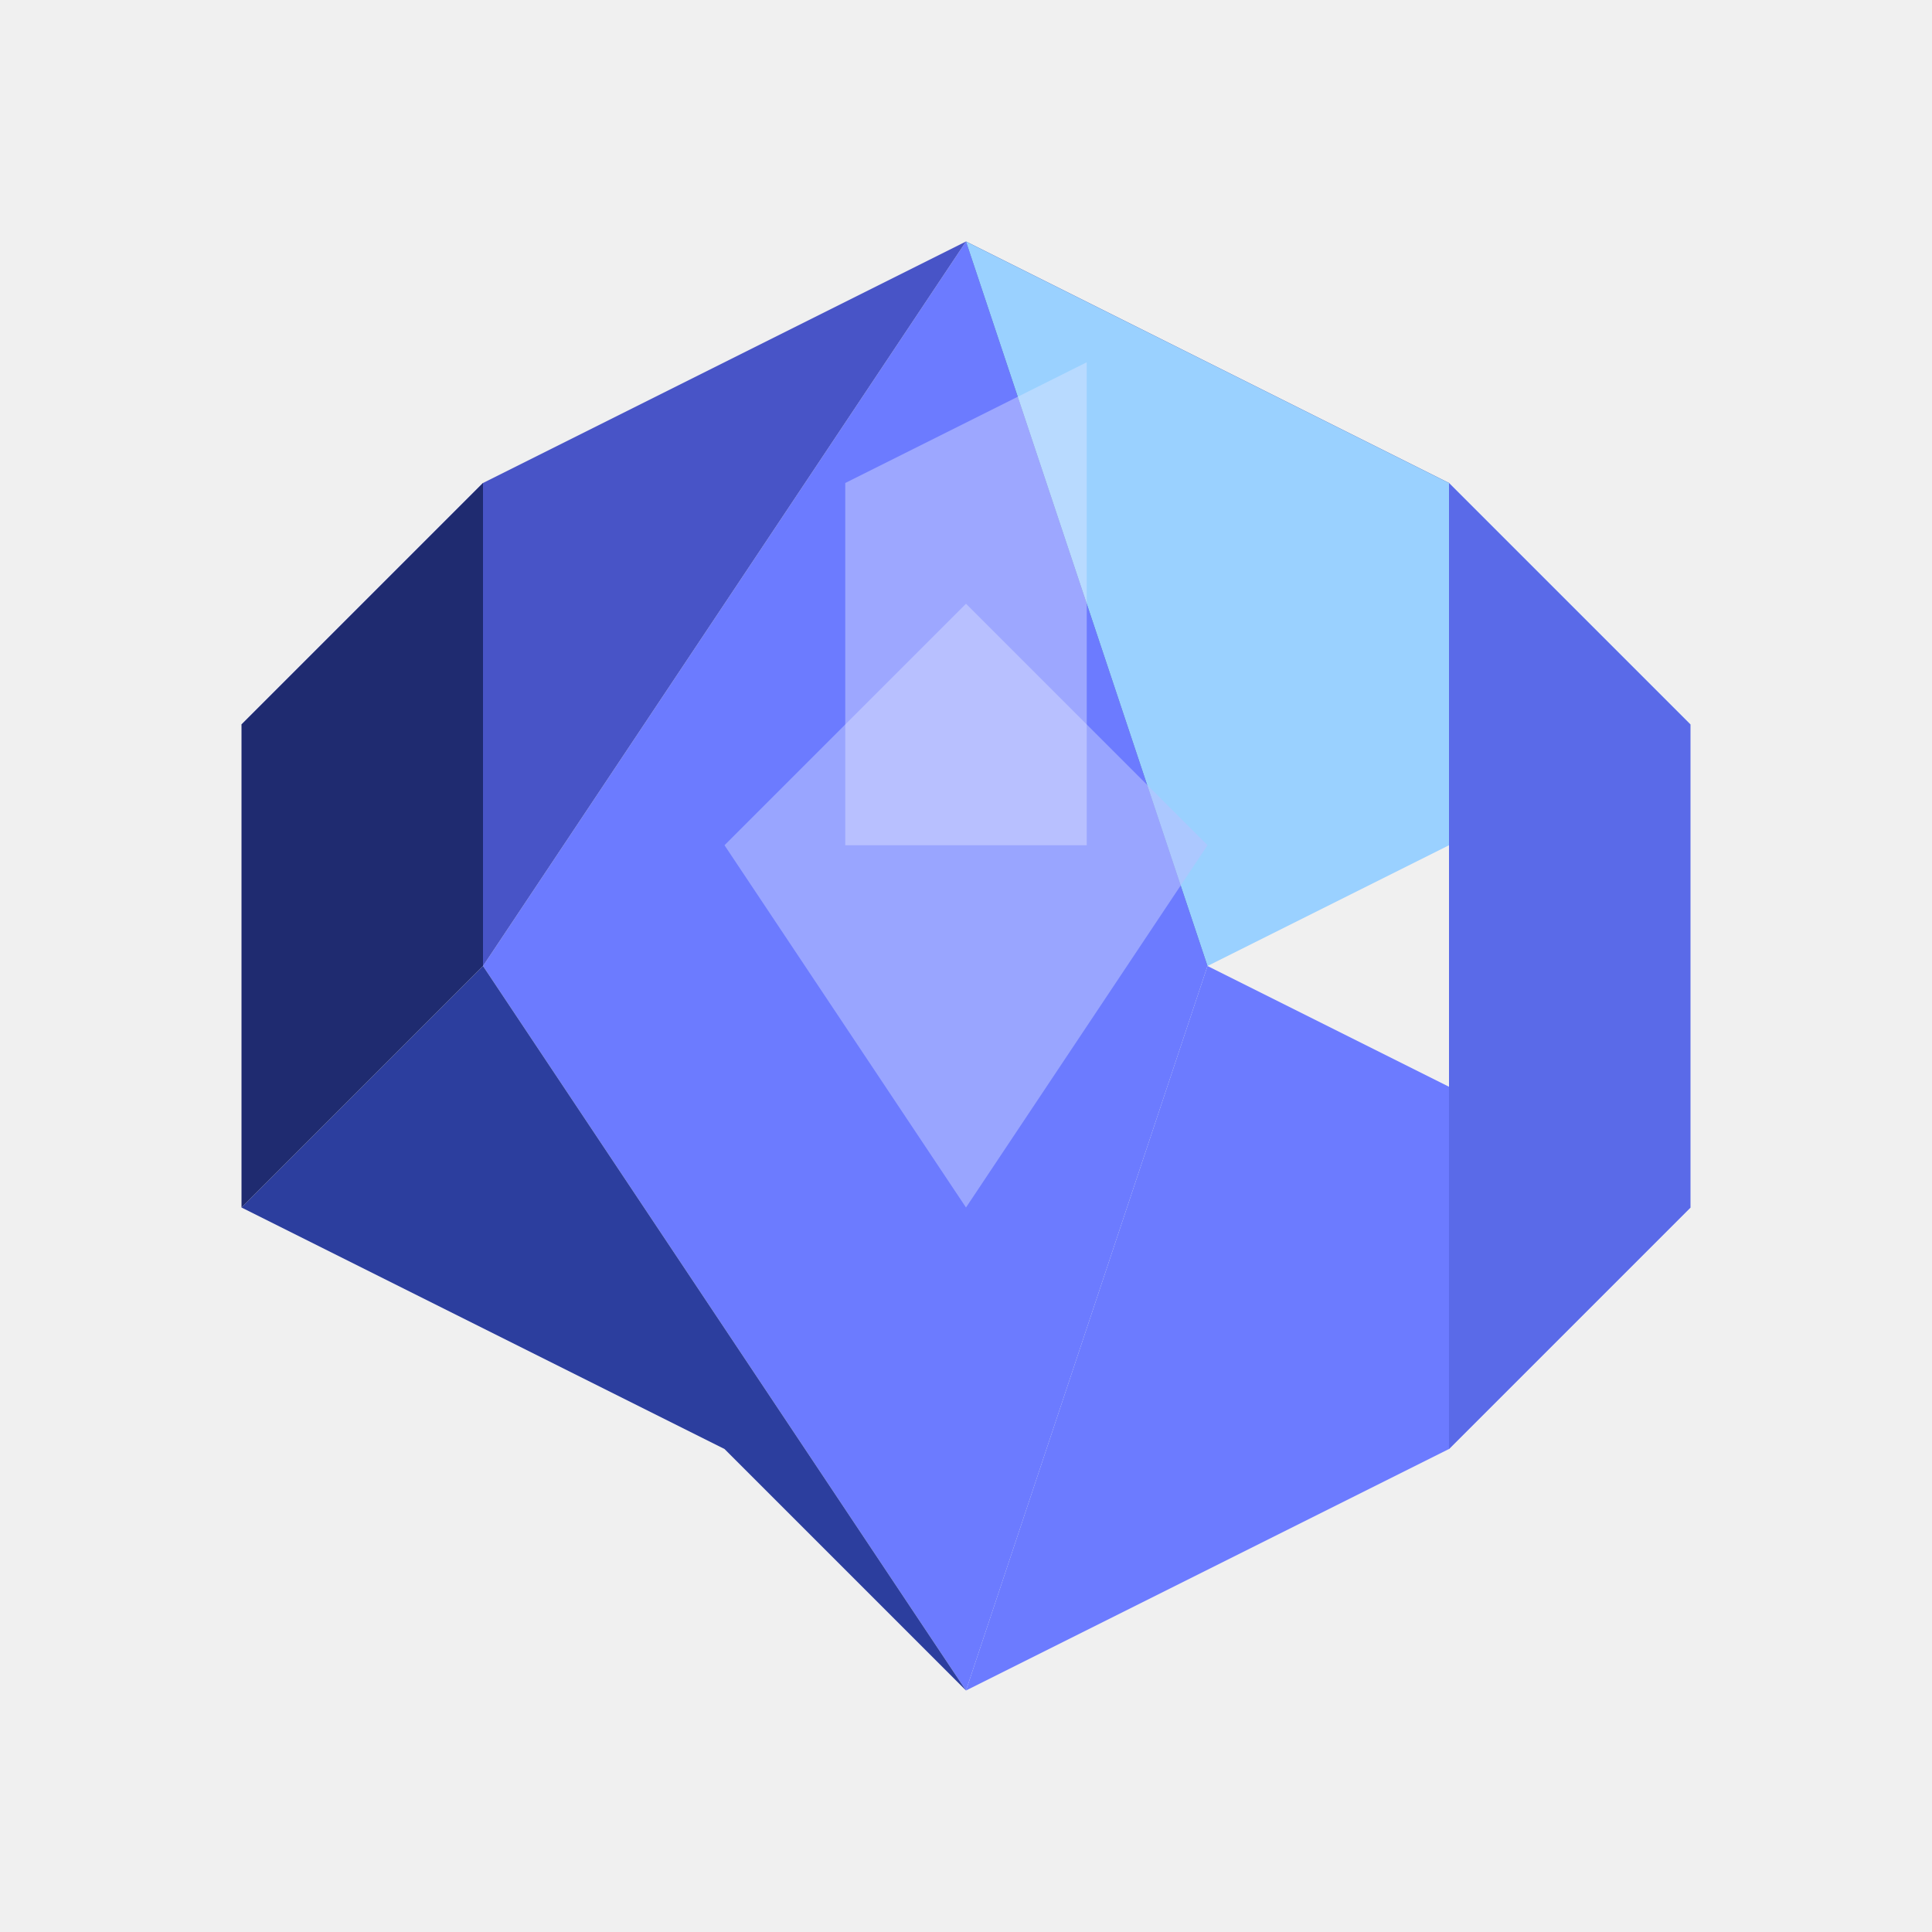
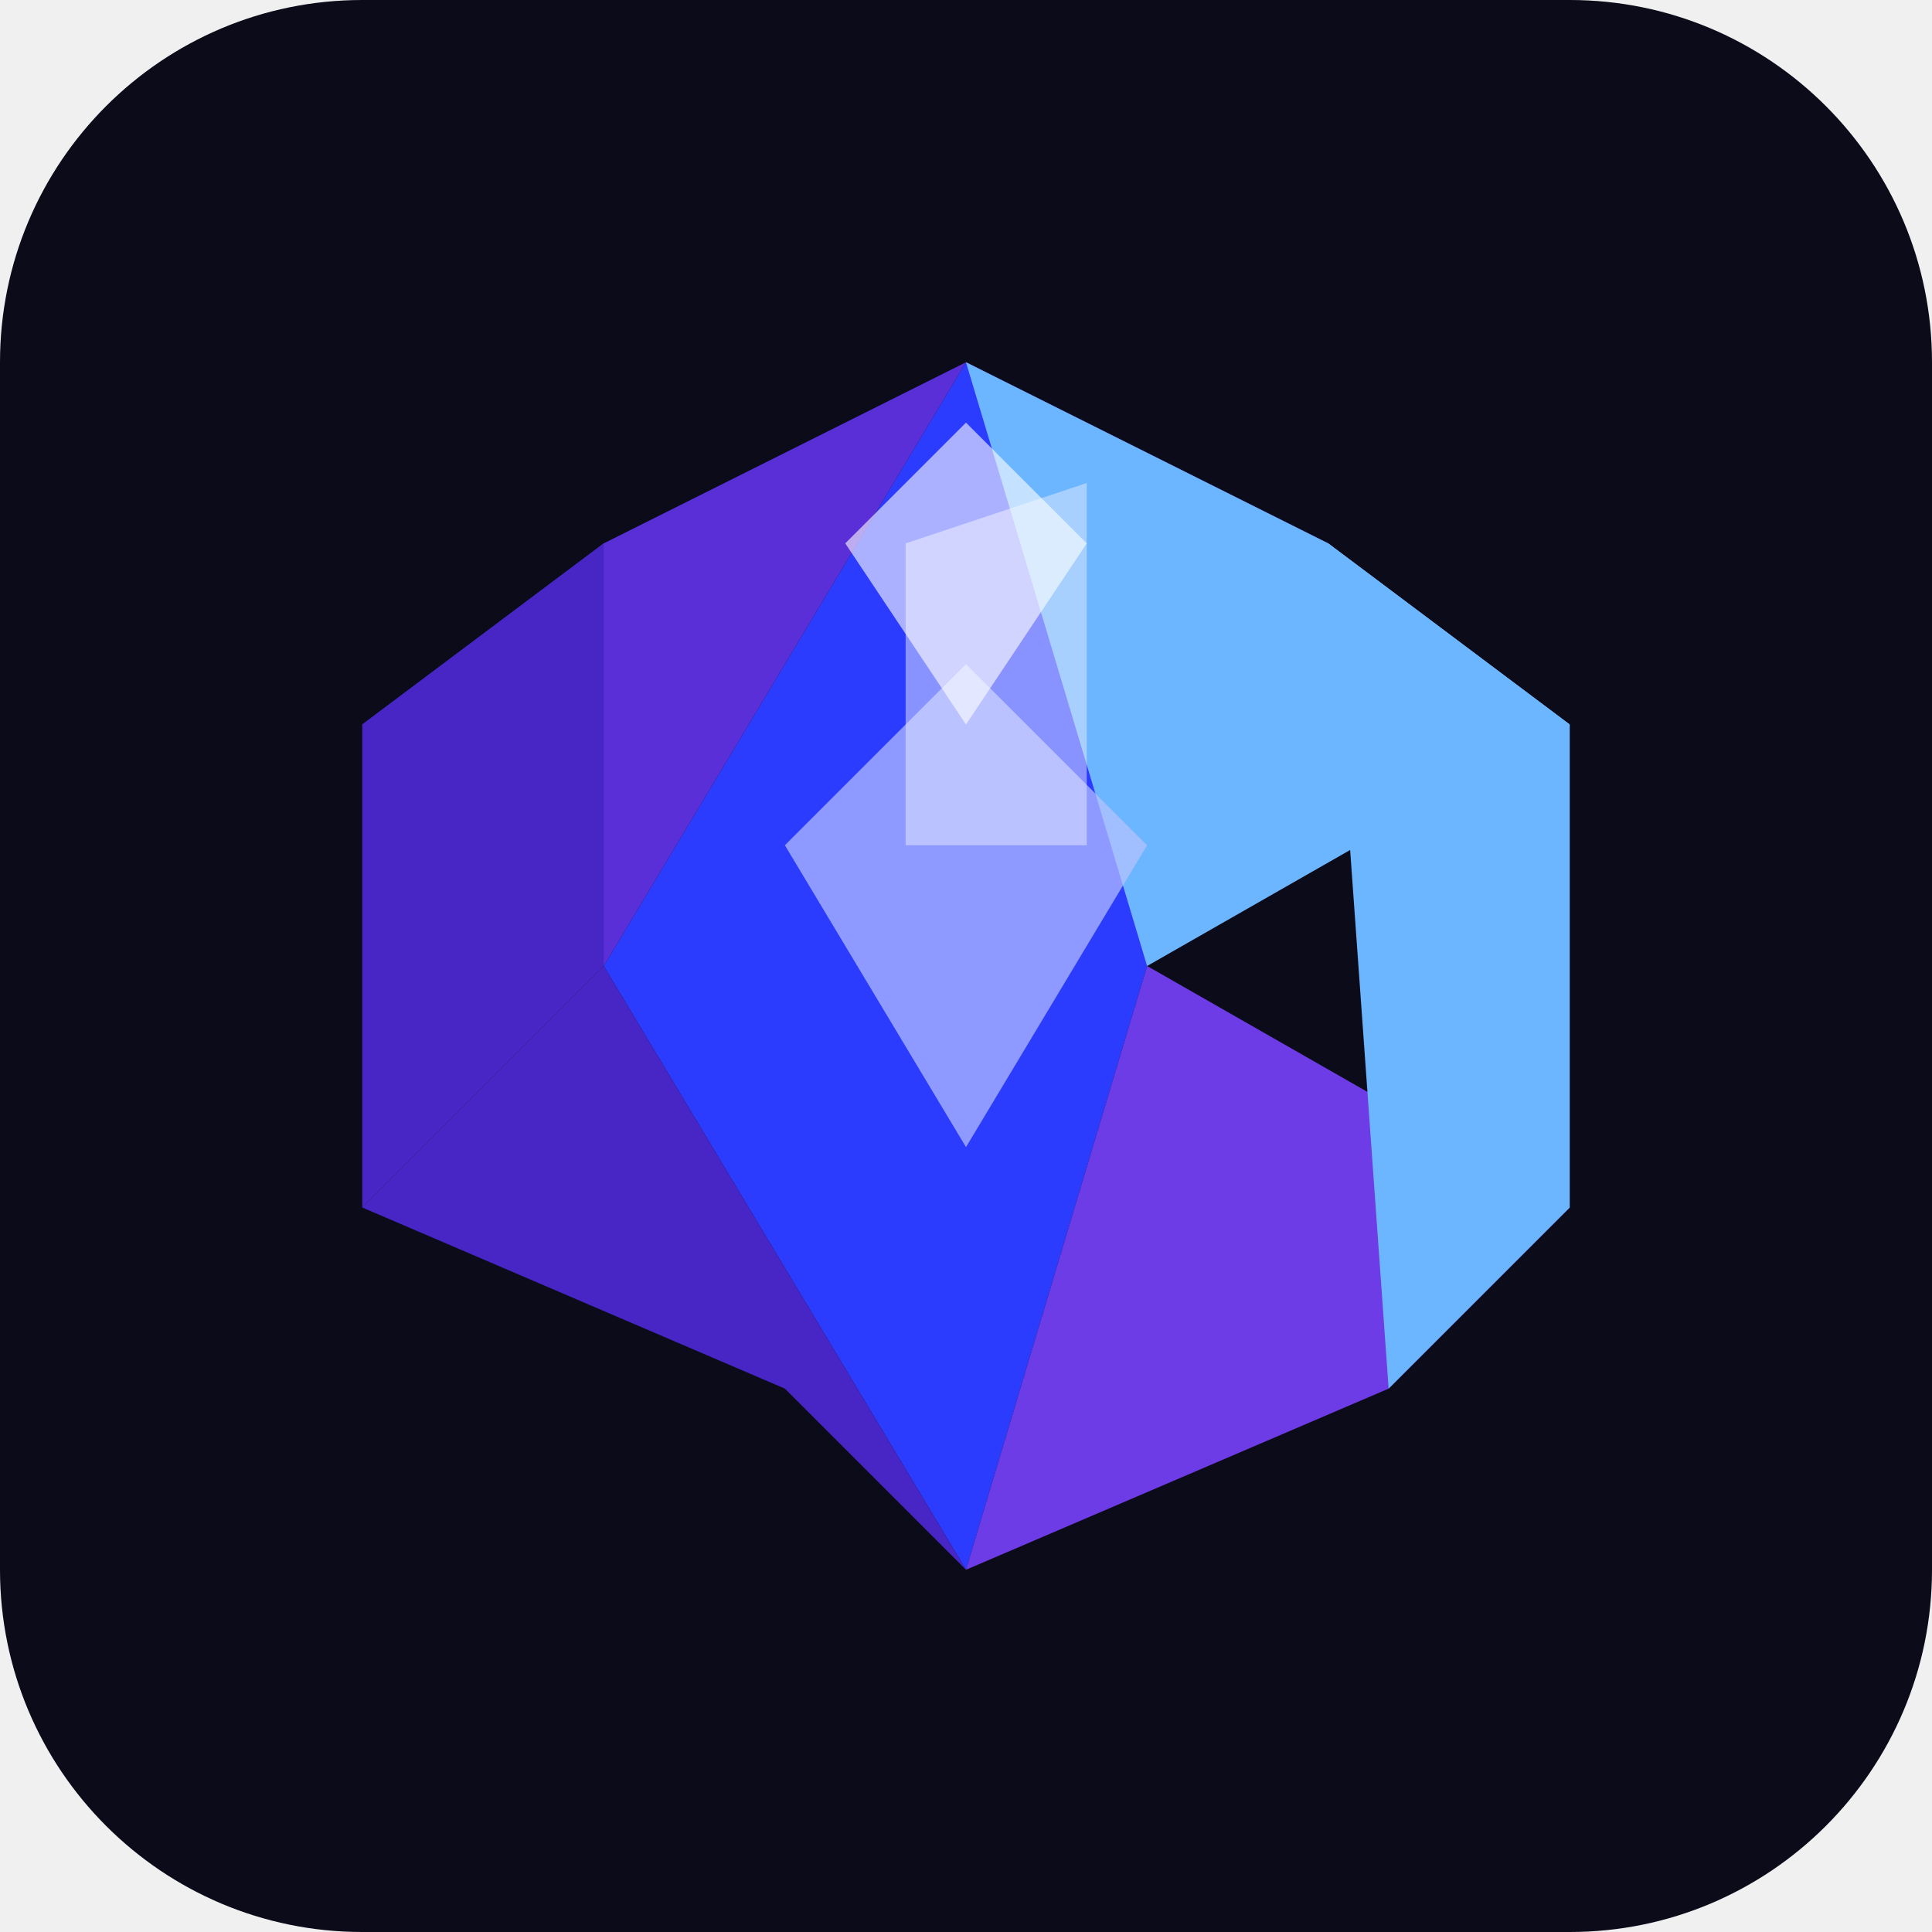
<svg xmlns="http://www.w3.org/2000/svg" width="32" height="32" viewBox="0 0 32 32" fill="none">
-   <g transform="translate(2, 2)">
-     <path d="M14 2 L22 6 L18 14 L10 14 Z" fill="#2C3E9E" />
-     <path d="M14 2 L18 14 L14 26 L6 14 Z" fill="#6C7BFF" />
-     <path d="M22 6 L26 10 L18 14 L14 2 Z" fill="#9AD1FF" />
-     <path d="M6 6 L14 2 L6 14 L2 10 Z" fill="#4854C7" />
-     <path d="M6 14 L14 26 L10 22 L2 18 Z" fill="#2C3E9E" />
-     <path d="M18 14 L26 18 L22 22 L14 26 Z" fill="#6C7BFF" />
-     <path d="M2 10 L6 6 L6 14 L2 18 Z" fill="#1F2B70" />
-     <path d="M26 10 L26 18 L22 22 L22 6 Z" fill="#5A6AE8" />
-     <path d="M14 8 L18 12 L14 18 L10 12 Z" fill="#B8C2FF" opacity="0.6" />
-     <path d="M12 6 L16 4 L16 12 L12 12 Z" fill="#E6E9FF" opacity="0.4" />
+   <rect width="32" height="32" rx="6" fill="#0B0B1A" />
+   <g transform="translate(4, 4)">
+     <path d="M12 2 L18 5 L15 12 L9 12 Z" fill="#6E3CE6" />
+     <path d="M12 2 L15 12 L12 22 L6 12 Z" fill="#2C3CFF" />
+     <path d="M18 5 L22 8 L15 12 L12 2 Z" fill="#6BB6FF" />
+     <path d="M6 5 L12 2 L6 12 L2 8 Z" fill="#5A2FD8" />
+     <path d="M6 12 L12 22 L9 19 L2 16 Z" fill="#4726C5" />
+     <path d="M15 12 L22 16 L19 19 L12 22 Z" fill="#6E3CE6" />
+     <path d="M2 8 L6 5 L6 12 L2 16 Z" fill="#4726C5" />
+     <path d="M22 8 L22 16 L19 19 L18 5 Z" fill="#6BB6FF" />
+     <path d="M12 7 L15 10 L12 15 L9 10 Z" fill="#B8C2FF" opacity="0.7" />
+     <path d="M11 5 L14 4 L14 10 L11 10 Z" fill="#E6E9FF" opacity="0.5" />
+     <path d="M12 3 L14 5 L12 8 L10 5 Z" fill="#FFFFFF" opacity="0.6" />
  </g>
</svg>
